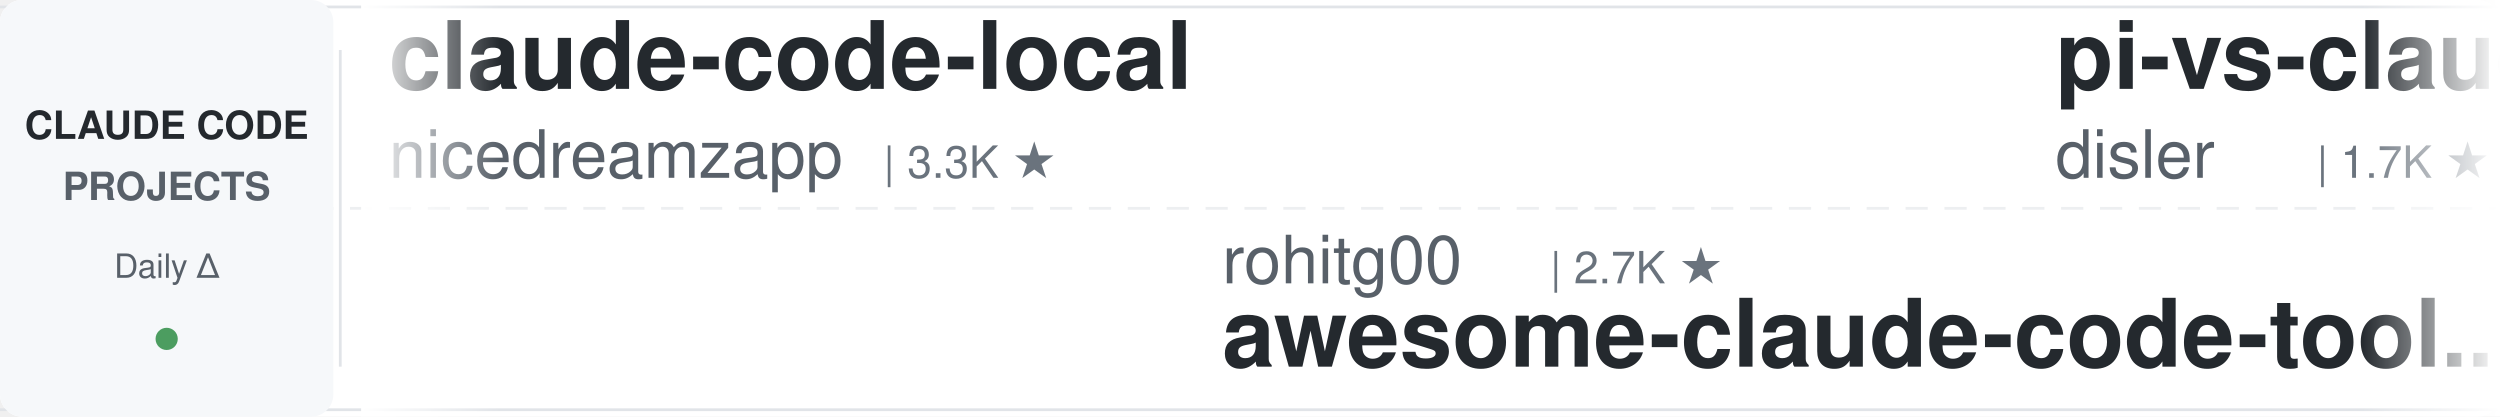
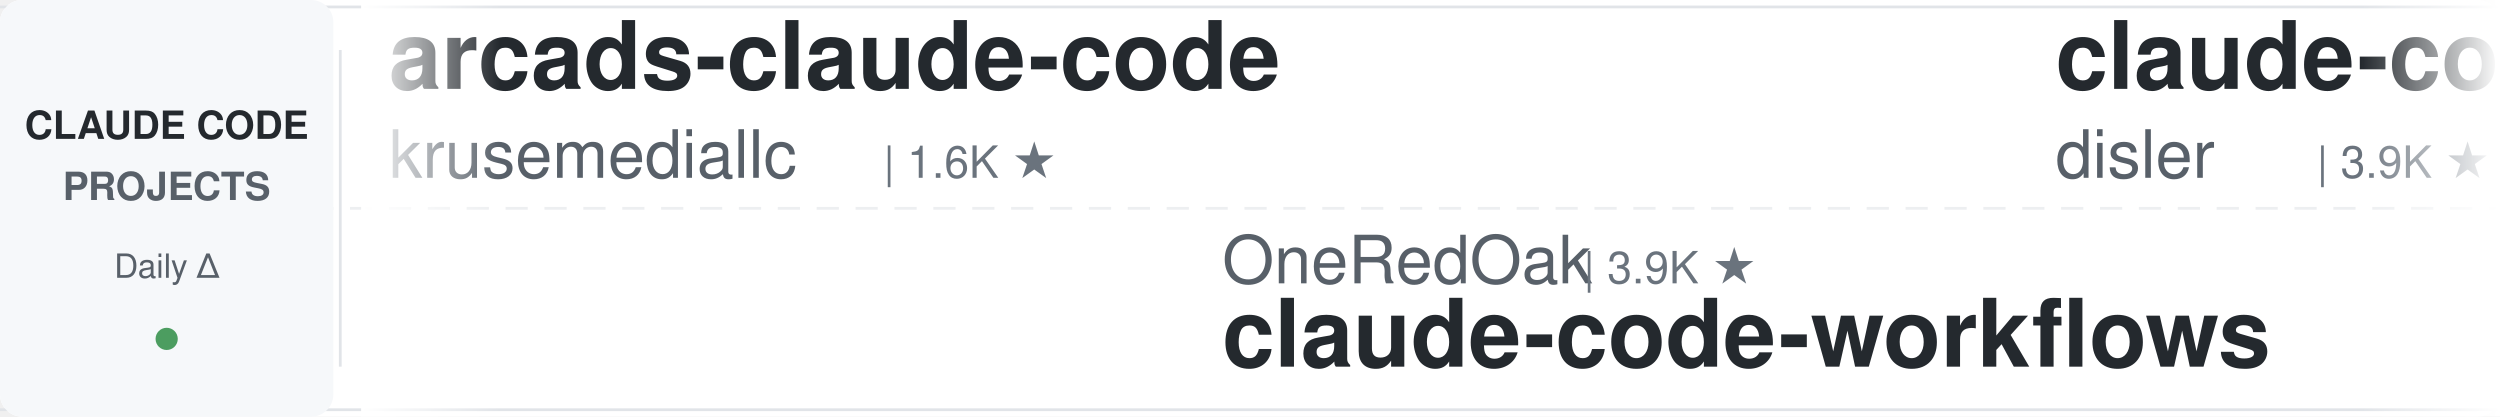
<svg xmlns="http://www.w3.org/2000/svg" width="900" height="150">
  <defs>
    <linearGradient id="leftFade" x1="0%" y1="0%" x2="100%" y2="0%">
      <stop offset="0%" style="stop-color:#ffffff;stop-opacity:1" />
      <stop offset="100%" style="stop-color:#ffffff;stop-opacity:0" />
    </linearGradient>
    <linearGradient id="rightFade" x1="0%" y1="0%" x2="100%" y2="0%">
      <stop offset="0%" style="stop-color:#ffffff;stop-opacity:0" />
      <stop offset="100%" style="stop-color:#ffffff;stop-opacity:1" />
    </linearGradient>
  </defs>
  <rect width="900" height="150" fill="#ffffff" rx="8" />
  <rect x="0" y="2" width="900" height="1" fill="#e1e4e8" />
  <rect x="0" y="147" width="900" height="1" fill="#e1e4e8" />
  <line x1="0" y1="75" x2="900" y2="75" stroke="#e1e4e8" stroke-width="1" stroke-dasharray="8 6" opacity="0.6" />
  <rect x="0" y="0" width="120" height="150" fill="#f6f8fa" rx="8" />
  <text x="60" y="50" font-family="-apple-system, BlinkMacSystemFont, 'Segoe UI', Helvetica, Arial, sans-serif" font-size="14" font-weight="600" fill="#24292e" text-anchor="middle">CLAUDE CODE</text>
  <text x="60" y="72" font-family="-apple-system, BlinkMacSystemFont, 'Segoe UI', Helvetica, Arial, sans-serif" font-size="14" font-weight="600" fill="#586069" text-anchor="middle">PROJECTS</text>
  <text x="60" y="100" font-family="-apple-system, BlinkMacSystemFont, 'Segoe UI', Helvetica, Arial, sans-serif" font-size="12" font-weight="500" fill="#586069" text-anchor="middle">Daily Δ</text>
  <circle cx="60" cy="122" r="4" fill="#22863a" opacity="0.8" />
  <rect x="122" y="18" width="1" height="114" fill="#e1e4e8" />
  <clipPath id="tickerClip">
    <rect x="130" y="0" width="770" height="150" />
  </clipPath>
  <g clip-path="url(#tickerClip)">
    <g id="tickerItems">
      <animateTransform attributeName="transform" attributeType="XML" type="translate" from="0 0" to="-3000 0" dur="54s" repeatCount="indefinite" />
      <g transform="translate(0, 0)">
-         <text x="140" y="32" font-family="-apple-system, BlinkMacSystemFont, 'Segoe UI', Helvetica, Arial, sans-serif" font-size="34" font-weight="600" fill="#24292e">claude-code-local</text>
-         <text x="140" y="64" font-family="-apple-system, BlinkMacSystemFont, 'Segoe UI', Helvetica, Arial, sans-serif" font-size="24" font-weight="400" fill="#586069">nicedreamzapp</text>
-         <text x="318" y="64" font-family="-apple-system, BlinkMacSystemFont, 'Segoe UI', Helvetica, Arial, sans-serif" font-size="16" font-weight="500" fill="#6a737d">| 3.3K ★</text>
+         <text x="140" y="32" font-family="-apple-system, BlinkMacSystemFont, 'Segoe UI', Helvetica, Arial, sans-serif" font-size="34" font-weight="600" fill="#24292e">arcads-claude-code</text>
+         <text x="140" y="64" font-family="-apple-system, BlinkMacSystemFont, 'Segoe UI', Helvetica, Arial, sans-serif" font-size="24" font-weight="400" fill="#586069">krusemediallc</text>
+         <text x="318" y="64" font-family="-apple-system, BlinkMacSystemFont, 'Segoe UI', Helvetica, Arial, sans-serif" font-size="16" font-weight="500" fill="#6a737d">| 1.6K ★</text>
      </g>
      <g transform="translate(300, 0)">
-         <text x="140" y="102" font-family="-apple-system, BlinkMacSystemFont, 'Segoe UI', Helvetica, Arial, sans-serif" font-size="24" font-weight="400" fill="#586069">rohitg00</text>
-         <text x="258" y="102" font-family="-apple-system, BlinkMacSystemFont, 'Segoe UI', Helvetica, Arial, sans-serif" font-size="16" font-weight="500" fill="#6a737d">| 2.7K ★</text>
-         <text x="140" y="132" font-family="-apple-system, BlinkMacSystemFont, 'Segoe UI', Helvetica, Arial, sans-serif" font-size="34" font-weight="600" fill="#24292e">awesome-claude-code-tool...</text>
+         <text x="140" y="102" font-family="-apple-system, BlinkMacSystemFont, 'Segoe UI', Helvetica, Arial, sans-serif" font-size="24" font-weight="400" fill="#586069">OneRedOak</text>
+         <text x="270" y="102" font-family="-apple-system, BlinkMacSystemFont, 'Segoe UI', Helvetica, Arial, sans-serif" font-size="16" font-weight="500" fill="#6a737d">| 3.9K ★</text>
+         <text x="140" y="132" font-family="-apple-system, BlinkMacSystemFont, 'Segoe UI', Helvetica, Arial, sans-serif" font-size="34" font-weight="600" fill="#24292e">claude-code-workflows</text>
      </g>
      <g transform="translate(600, 0)">
-         <text x="140" y="32" font-family="-apple-system, BlinkMacSystemFont, 'Segoe UI', Helvetica, Arial, sans-serif" font-size="34" font-weight="600" fill="#24292e">pi-vs-claude-code</text>
+         <text x="140" y="32" font-family="-apple-system, BlinkMacSystemFont, 'Segoe UI', Helvetica, Arial, sans-serif" font-size="34" font-weight="600" fill="#24292e">claude-code-hooks-master...</text>
        <text x="140" y="64" font-family="-apple-system, BlinkMacSystemFont, 'Segoe UI', Helvetica, Arial, sans-serif" font-size="24" font-weight="400" fill="#586069">disler</text>
-         <text x="234" y="64" font-family="-apple-system, BlinkMacSystemFont, 'Segoe UI', Helvetica, Arial, sans-serif" font-size="16" font-weight="500" fill="#6a737d">| 1.7K ★</text>
+         <text x="234" y="64" font-family="-apple-system, BlinkMacSystemFont, 'Segoe UI', Helvetica, Arial, sans-serif" font-size="16" font-weight="500" fill="#6a737d">| 3.9K ★</text>
      </g>
      <g transform="translate(900, 0)">
-         <text x="140" y="102" font-family="-apple-system, BlinkMacSystemFont, 'Segoe UI', Helvetica, Arial, sans-serif" font-size="24" font-weight="400" fill="#586069">digitalsamba</text>
-         <text x="306" y="102" font-family="-apple-system, BlinkMacSystemFont, 'Segoe UI', Helvetica, Arial, sans-serif" font-size="16" font-weight="500" fill="#6a737d">| 2.2K ★</text>
-         <text x="140" y="132" font-family="-apple-system, BlinkMacSystemFont, 'Segoe UI', Helvetica, Arial, sans-serif" font-size="34" font-weight="600" fill="#24292e">claude-code-video-toolki...</text>
+         <text x="140" y="102" font-family="-apple-system, BlinkMacSystemFont, 'Segoe UI', Helvetica, Arial, sans-serif" font-size="24" font-weight="400" fill="#586069">multica-ai</text>
+         <text x="282" y="102" font-family="-apple-system, BlinkMacSystemFont, 'Segoe UI', Helvetica, Arial, sans-serif" font-size="16" font-weight="500" fill="#6a737d">| 217.3K ★</text>
+         <text x="140" y="132" font-family="-apple-system, BlinkMacSystemFont, 'Segoe UI', Helvetica, Arial, sans-serif" font-size="34" font-weight="600" fill="#24292e">andrej-karpathy-skills</text>
      </g>
      <g transform="translate(1200, 0)">
-         <text x="140" y="32" font-family="-apple-system, BlinkMacSystemFont, 'Segoe UI', Helvetica, Arial, sans-serif" font-size="34" font-weight="600" fill="#24292e">edmunds-claude-code</text>
-         <text x="140" y="64" font-family="-apple-system, BlinkMacSystemFont, 'Segoe UI', Helvetica, Arial, sans-serif" font-size="24" font-weight="400" fill="#586069">edmund-io</text>
-         <text x="270" y="64" font-family="-apple-system, BlinkMacSystemFont, 'Segoe UI', Helvetica, Arial, sans-serif" font-size="16" font-weight="500" fill="#6a737d">| 1.5K ★</text>
+         <text x="140" y="32" font-family="-apple-system, BlinkMacSystemFont, 'Segoe UI', Helvetica, Arial, sans-serif" font-size="34" font-weight="600" fill="#24292e">claude-code-guide</text>
+         <text x="140" y="64" font-family="-apple-system, BlinkMacSystemFont, 'Segoe UI', Helvetica, Arial, sans-serif" font-size="24" font-weight="400" fill="#586069">zebbern</text>
+         <text x="246" y="64" font-family="-apple-system, BlinkMacSystemFont, 'Segoe UI', Helvetica, Arial, sans-serif" font-size="16" font-weight="500" fill="#6a737d">| 4.6K ★</text>
      </g>
      <g transform="translate(1500, 0)">
-         <text x="140" y="102" font-family="-apple-system, BlinkMacSystemFont, 'Segoe UI', Helvetica, Arial, sans-serif" font-size="24" font-weight="400" fill="#586069">shanraisshan</text>
-         <text x="306" y="102" font-family="-apple-system, BlinkMacSystemFont, 'Segoe UI', Helvetica, Arial, sans-serif" font-size="16" font-weight="500" fill="#6a737d">| 67.2K ★</text>
-         <text x="140" y="132" font-family="-apple-system, BlinkMacSystemFont, 'Segoe UI', Helvetica, Arial, sans-serif" font-size="34" font-weight="600" fill="#24292e">claude-code-best-practic...</text>
+         <text x="140" y="102" font-family="-apple-system, BlinkMacSystemFont, 'Segoe UI', Helvetica, Arial, sans-serif" font-size="24" font-weight="400" fill="#586069">anthropics</text>
+         <text x="282" y="102" font-family="-apple-system, BlinkMacSystemFont, 'Segoe UI', Helvetica, Arial, sans-serif" font-size="16" font-weight="500" fill="#6a737d">| 9.4K ★</text>
+         <text x="140" y="132" font-family="-apple-system, BlinkMacSystemFont, 'Segoe UI', Helvetica, Arial, sans-serif" font-size="34" font-weight="600" fill="#24292e">claude-code-action</text>
      </g>
      <g transform="translate(1800, 0)">
-         <text x="140" y="32" font-family="-apple-system, BlinkMacSystemFont, 'Segoe UI', Helvetica, Arial, sans-serif" font-size="34" font-weight="600" fill="#24292e">claude-code-system-promp...</text>
-         <text x="140" y="64" font-family="-apple-system, BlinkMacSystemFont, 'Segoe UI', Helvetica, Arial, sans-serif" font-size="24" font-weight="400" fill="#586069">Piebald-AI</text>
-         <text x="282" y="64" font-family="-apple-system, BlinkMacSystemFont, 'Segoe UI', Helvetica, Arial, sans-serif" font-size="16" font-weight="500" fill="#6a737d">| 12.8K ★</text>
+         <text x="140" y="32" font-family="-apple-system, BlinkMacSystemFont, 'Segoe UI', Helvetica, Arial, sans-serif" font-size="34" font-weight="600" fill="#24292e">claude-code-hub</text>
+         <text x="140" y="64" font-family="-apple-system, BlinkMacSystemFont, 'Segoe UI', Helvetica, Arial, sans-serif" font-size="24" font-weight="400" fill="#586069">ding113</text>
+         <text x="246" y="64" font-family="-apple-system, BlinkMacSystemFont, 'Segoe UI', Helvetica, Arial, sans-serif" font-size="16" font-weight="500" fill="#6a737d">| 3.4K ★</text>
      </g>
      <g transform="translate(2100, 0)">
-         <text x="140" y="102" font-family="-apple-system, BlinkMacSystemFont, 'Segoe UI', Helvetica, Arial, sans-serif" font-size="24" font-weight="400" fill="#586069">zebbern</text>
-         <text x="246" y="102" font-family="-apple-system, BlinkMacSystemFont, 'Segoe UI', Helvetica, Arial, sans-serif" font-size="16" font-weight="500" fill="#6a737d">| 4.6K ★</text>
-         <text x="140" y="132" font-family="-apple-system, BlinkMacSystemFont, 'Segoe UI', Helvetica, Arial, sans-serif" font-size="34" font-weight="600" fill="#24292e">claude-code-guide</text>
+         <text x="140" y="102" font-family="-apple-system, BlinkMacSystemFont, 'Segoe UI', Helvetica, Arial, sans-serif" font-size="24" font-weight="400" fill="#586069">daymade</text>
+         <text x="246" y="102" font-family="-apple-system, BlinkMacSystemFont, 'Segoe UI', Helvetica, Arial, sans-serif" font-size="16" font-weight="500" fill="#6a737d">| 1.4K ★</text>
+         <text x="140" y="132" font-family="-apple-system, BlinkMacSystemFont, 'Segoe UI', Helvetica, Arial, sans-serif" font-size="34" font-weight="600" fill="#24292e">claude-code-skills</text>
      </g>
      <g transform="translate(2400, 0)">
-         <text x="140" y="32" font-family="-apple-system, BlinkMacSystemFont, 'Segoe UI', Helvetica, Arial, sans-serif" font-size="34" font-weight="600" fill="#24292e">claude-code-base-action</text>
-         <text x="140" y="64" font-family="-apple-system, BlinkMacSystemFont, 'Segoe UI', Helvetica, Arial, sans-serif" font-size="24" font-weight="400" fill="#586069">anthropics</text>
-         <text x="282" y="64" font-family="-apple-system, BlinkMacSystemFont, 'Segoe UI', Helvetica, Arial, sans-serif" font-size="16" font-weight="500" fill="#6a737d">| 997 ★</text>
+         <text x="140" y="32" font-family="-apple-system, BlinkMacSystemFont, 'Segoe UI', Helvetica, Arial, sans-serif" font-size="34" font-weight="600" fill="#24292e">everything-claude-code</text>
+         <text x="140" y="64" font-family="-apple-system, BlinkMacSystemFont, 'Segoe UI', Helvetica, Arial, sans-serif" font-size="24" font-weight="400" fill="#586069">WorldFlowAI</text>
+         <text x="294" y="64" font-family="-apple-system, BlinkMacSystemFont, 'Segoe UI', Helvetica, Arial, sans-serif" font-size="16" font-weight="500" fill="#6a737d">| 4.2K ★</text>
      </g>
      <g transform="translate(2700, 0)">
-         <text x="140" y="102" font-family="-apple-system, BlinkMacSystemFont, 'Segoe UI', Helvetica, Arial, sans-serif" font-size="24" font-weight="400" fill="#586069">anthropics</text>
-         <text x="282" y="102" font-family="-apple-system, BlinkMacSystemFont, 'Segoe UI', Helvetica, Arial, sans-serif" font-size="16" font-weight="500" fill="#6a737d">| 179.9K ★</text>
-         <text x="140" y="132" font-family="-apple-system, BlinkMacSystemFont, 'Segoe UI', Helvetica, Arial, sans-serif" font-size="34" font-weight="600" fill="#24292e">skills</text>
+         <text x="140" y="102" font-family="-apple-system, BlinkMacSystemFont, 'Segoe UI', Helvetica, Arial, sans-serif" font-size="24" font-weight="400" fill="#586069">huangjia2019</text>
+         <text x="306" y="102" font-family="-apple-system, BlinkMacSystemFont, 'Segoe UI', Helvetica, Arial, sans-serif" font-size="16" font-weight="500" fill="#6a737d">| 1.1K ★</text>
+         <text x="140" y="132" font-family="-apple-system, BlinkMacSystemFont, 'Segoe UI', Helvetica, Arial, sans-serif" font-size="34" font-weight="600" fill="#24292e">claude-code-engineering</text>
      </g>
      <g transform="translate(3000, 0)">
-         <text x="140" y="32" font-family="-apple-system, BlinkMacSystemFont, 'Segoe UI', Helvetica, Arial, sans-serif" font-size="34" font-weight="600" fill="#24292e">claude-code-local</text>
-         <text x="140" y="64" font-family="-apple-system, BlinkMacSystemFont, 'Segoe UI', Helvetica, Arial, sans-serif" font-size="24" font-weight="400" fill="#586069">nicedreamzapp</text>
-         <text x="318" y="64" font-family="-apple-system, BlinkMacSystemFont, 'Segoe UI', Helvetica, Arial, sans-serif" font-size="16" font-weight="500" fill="#6a737d">| 3.3K ★</text>
+         <text x="140" y="32" font-family="-apple-system, BlinkMacSystemFont, 'Segoe UI', Helvetica, Arial, sans-serif" font-size="34" font-weight="600" fill="#24292e">arcads-claude-code</text>
+         <text x="140" y="64" font-family="-apple-system, BlinkMacSystemFont, 'Segoe UI', Helvetica, Arial, sans-serif" font-size="24" font-weight="400" fill="#586069">krusemediallc</text>
+         <text x="318" y="64" font-family="-apple-system, BlinkMacSystemFont, 'Segoe UI', Helvetica, Arial, sans-serif" font-size="16" font-weight="500" fill="#6a737d">| 1.6K ★</text>
      </g>
      <g transform="translate(3300, 0)">
-         <text x="140" y="102" font-family="-apple-system, BlinkMacSystemFont, 'Segoe UI', Helvetica, Arial, sans-serif" font-size="24" font-weight="400" fill="#586069">rohitg00</text>
-         <text x="258" y="102" font-family="-apple-system, BlinkMacSystemFont, 'Segoe UI', Helvetica, Arial, sans-serif" font-size="16" font-weight="500" fill="#6a737d">| 2.7K ★</text>
-         <text x="140" y="132" font-family="-apple-system, BlinkMacSystemFont, 'Segoe UI', Helvetica, Arial, sans-serif" font-size="34" font-weight="600" fill="#24292e">awesome-claude-code-tool...</text>
+         <text x="140" y="102" font-family="-apple-system, BlinkMacSystemFont, 'Segoe UI', Helvetica, Arial, sans-serif" font-size="24" font-weight="400" fill="#586069">OneRedOak</text>
+         <text x="270" y="102" font-family="-apple-system, BlinkMacSystemFont, 'Segoe UI', Helvetica, Arial, sans-serif" font-size="16" font-weight="500" fill="#6a737d">| 3.9K ★</text>
+         <text x="140" y="132" font-family="-apple-system, BlinkMacSystemFont, 'Segoe UI', Helvetica, Arial, sans-serif" font-size="34" font-weight="600" fill="#24292e">claude-code-workflows</text>
      </g>
      <g transform="translate(3600, 0)">
-         <text x="140" y="32" font-family="-apple-system, BlinkMacSystemFont, 'Segoe UI', Helvetica, Arial, sans-serif" font-size="34" font-weight="600" fill="#24292e">pi-vs-claude-code</text>
+         <text x="140" y="32" font-family="-apple-system, BlinkMacSystemFont, 'Segoe UI', Helvetica, Arial, sans-serif" font-size="34" font-weight="600" fill="#24292e">claude-code-hooks-master...</text>
        <text x="140" y="64" font-family="-apple-system, BlinkMacSystemFont, 'Segoe UI', Helvetica, Arial, sans-serif" font-size="24" font-weight="400" fill="#586069">disler</text>
-         <text x="234" y="64" font-family="-apple-system, BlinkMacSystemFont, 'Segoe UI', Helvetica, Arial, sans-serif" font-size="16" font-weight="500" fill="#6a737d">| 1.7K ★</text>
+         <text x="234" y="64" font-family="-apple-system, BlinkMacSystemFont, 'Segoe UI', Helvetica, Arial, sans-serif" font-size="16" font-weight="500" fill="#6a737d">| 3.9K ★</text>
      </g>
      <g transform="translate(3900, 0)">
-         <text x="140" y="102" font-family="-apple-system, BlinkMacSystemFont, 'Segoe UI', Helvetica, Arial, sans-serif" font-size="24" font-weight="400" fill="#586069">digitalsamba</text>
-         <text x="306" y="102" font-family="-apple-system, BlinkMacSystemFont, 'Segoe UI', Helvetica, Arial, sans-serif" font-size="16" font-weight="500" fill="#6a737d">| 2.2K ★</text>
-         <text x="140" y="132" font-family="-apple-system, BlinkMacSystemFont, 'Segoe UI', Helvetica, Arial, sans-serif" font-size="34" font-weight="600" fill="#24292e">claude-code-video-toolki...</text>
+         <text x="140" y="102" font-family="-apple-system, BlinkMacSystemFont, 'Segoe UI', Helvetica, Arial, sans-serif" font-size="24" font-weight="400" fill="#586069">multica-ai</text>
+         <text x="282" y="102" font-family="-apple-system, BlinkMacSystemFont, 'Segoe UI', Helvetica, Arial, sans-serif" font-size="16" font-weight="500" fill="#6a737d">| 217.3K ★</text>
+         <text x="140" y="132" font-family="-apple-system, BlinkMacSystemFont, 'Segoe UI', Helvetica, Arial, sans-serif" font-size="34" font-weight="600" fill="#24292e">andrej-karpathy-skills</text>
      </g>
    </g>
  </g>
  <rect x="130" y="0" width="50" height="150" fill="url(#leftFade)" />
  <rect x="850" y="0" width="50" height="150" fill="url(#rightFade)" />
</svg>
